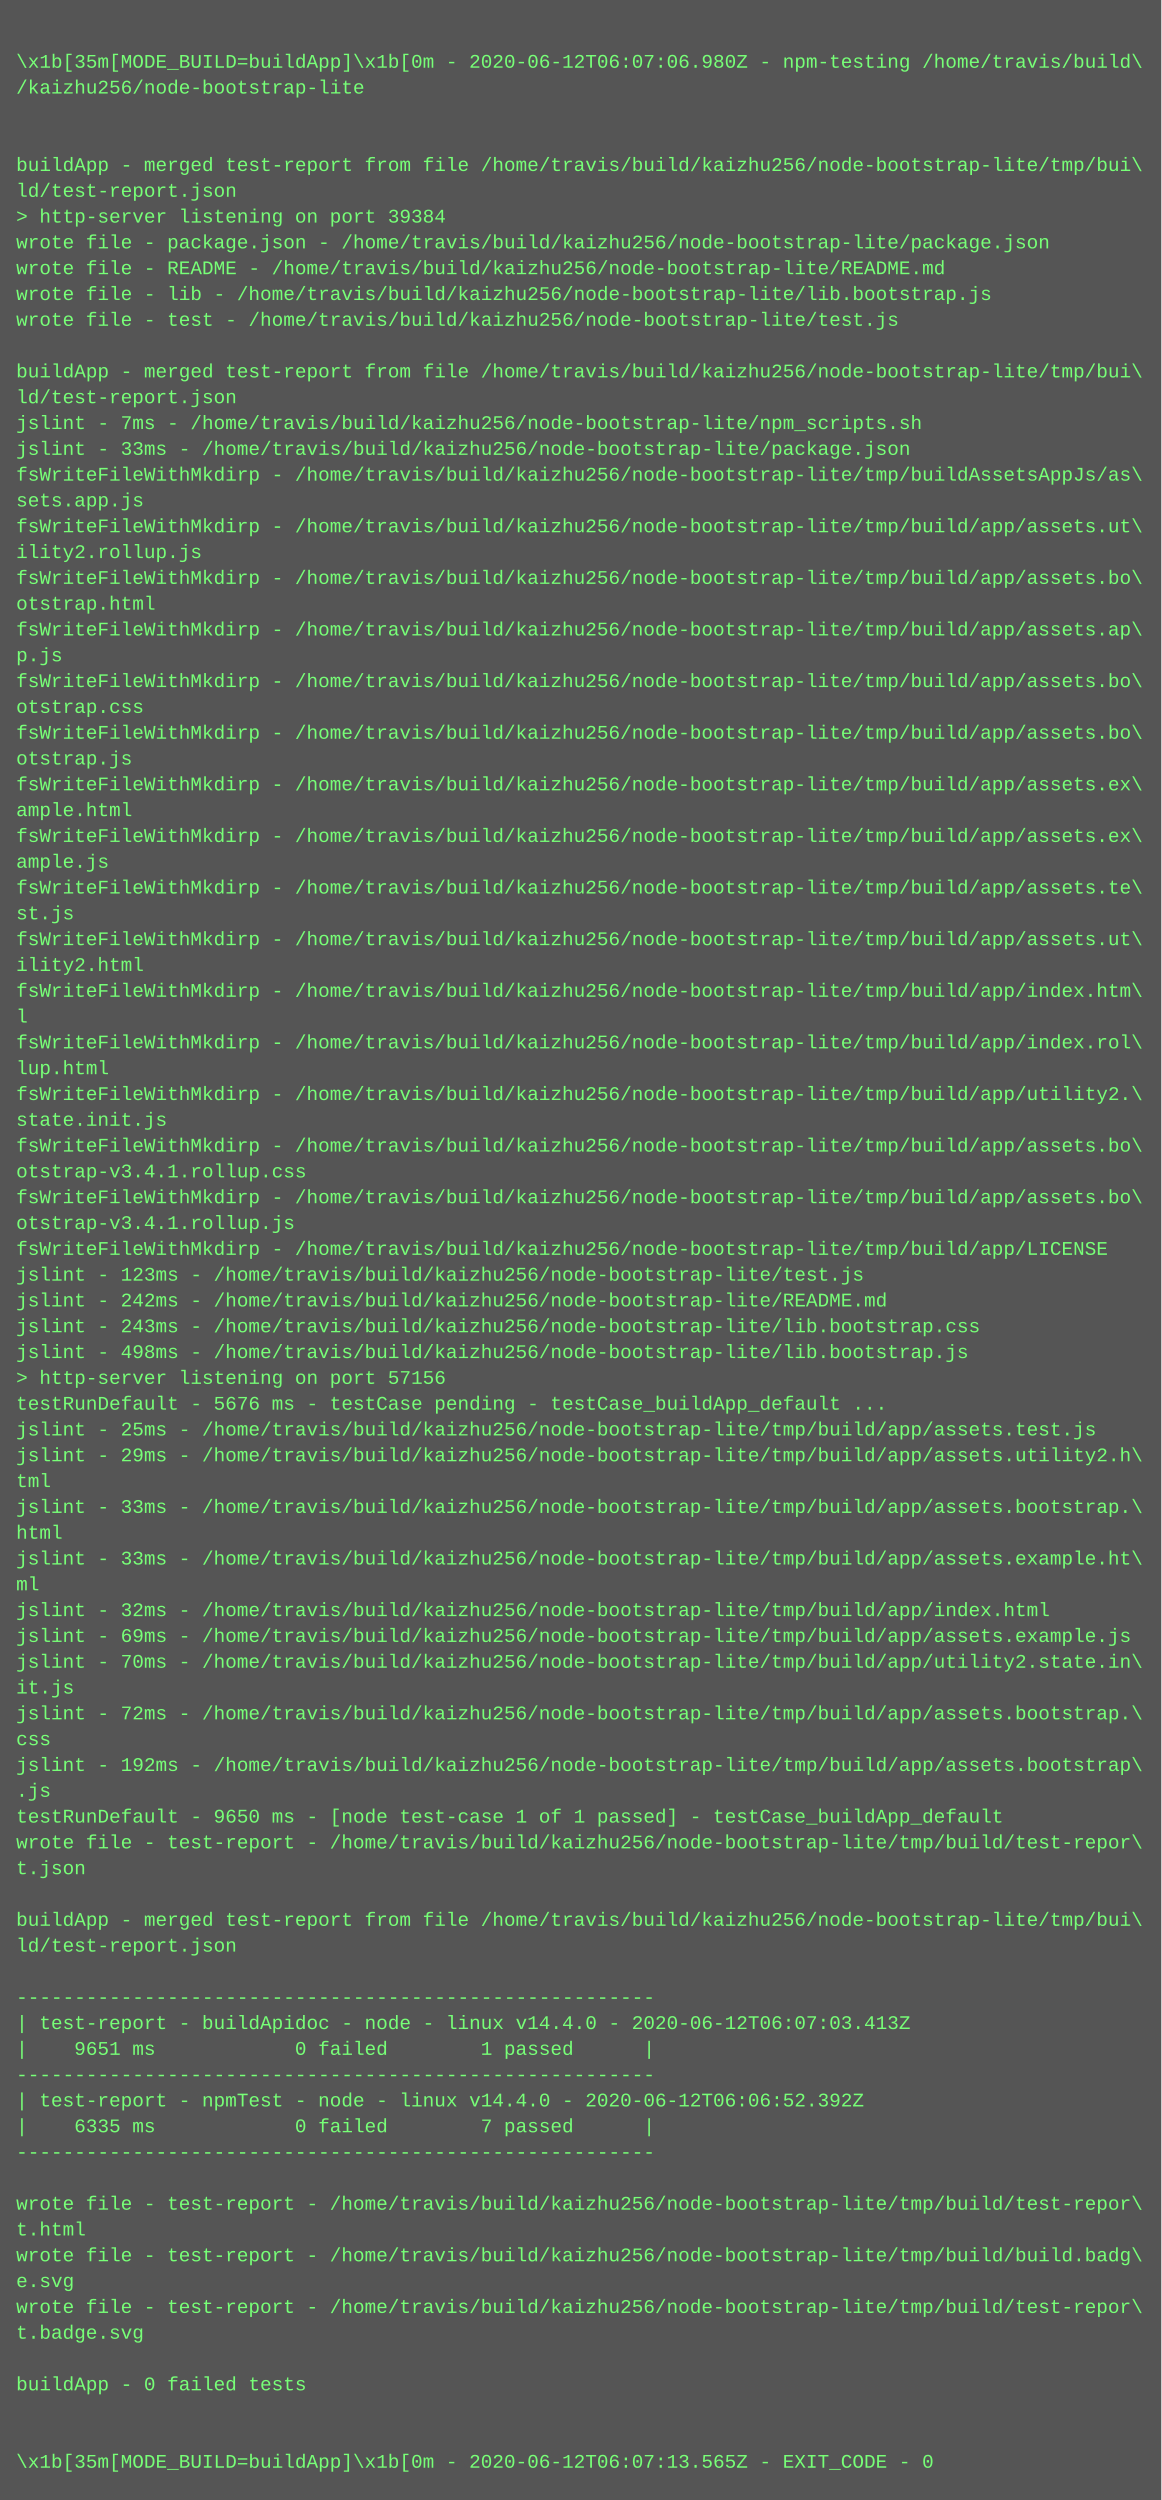
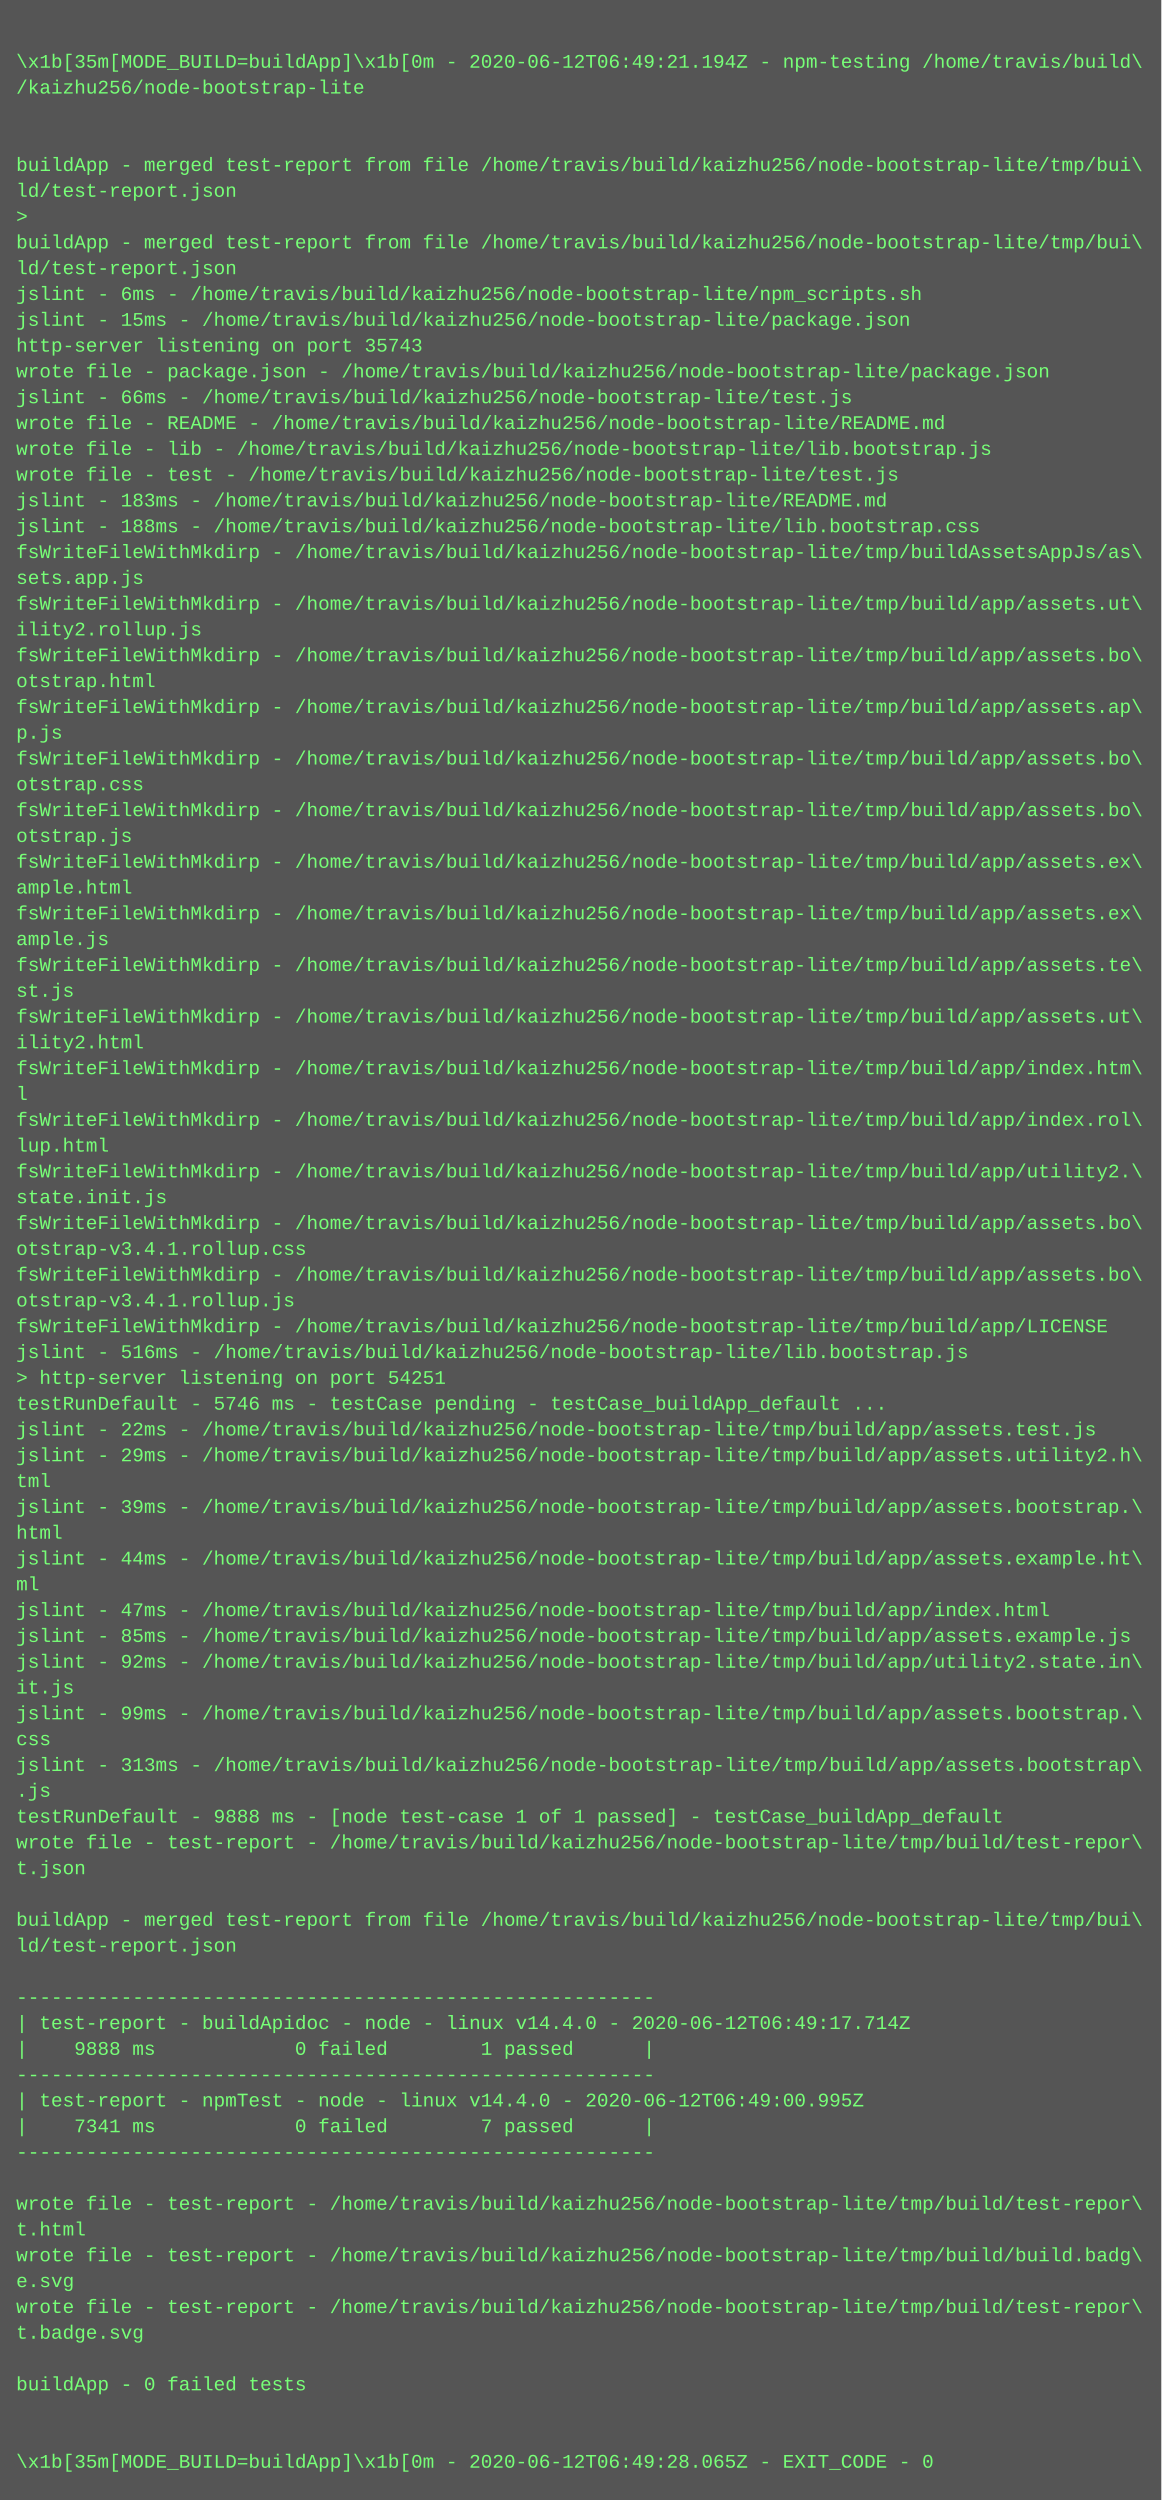
<svg xmlns="http://www.w3.org/2000/svg" height="1550" width="720">
  <rect height="1550" fill="#555" width="720" />
  <text fill="#7f7" font-family="Courier New" font-size="12" xml:space="preserve">
    <tspan x="10" y="26" />
-     <tspan x="10" y="42">\x1b[35m[MODE_BUILD=buildApp]\x1b[0m - 2020-06-12T06:07:06.980Z - npm-testing /home/travis/build\</tspan>
+     <tspan x="10" y="42">\x1b[35m[MODE_BUILD=buildApp]\x1b[0m - 2020-06-12T06:49:21.194Z - npm-testing /home/travis/build\</tspan>
    <tspan x="10" y="58">/kaizhu256/node-bootstrap-lite</tspan>
    <tspan x="10" y="74" />
    <tspan x="10" y="90" />
    <tspan x="10" y="106">buildApp - merged test-report from file /home/travis/build/kaizhu256/node-bootstrap-lite/tmp/bui\</tspan>
    <tspan x="10" y="122">ld/test-report.json</tspan>
-     <tspan x="10" y="138">&gt; http-server listening on port 39384</tspan>
-     <tspan x="10" y="154">wrote file - package.json - /home/travis/build/kaizhu256/node-bootstrap-lite/package.json</tspan>
-     <tspan x="10" y="170">wrote file - README - /home/travis/build/kaizhu256/node-bootstrap-lite/README.md</tspan>
-     <tspan x="10" y="186">wrote file - lib - /home/travis/build/kaizhu256/node-bootstrap-lite/lib.bootstrap.js</tspan>
-     <tspan x="10" y="202">wrote file - test - /home/travis/build/kaizhu256/node-bootstrap-lite/test.js</tspan>
-     <tspan x="10" y="218" />
-     <tspan x="10" y="234">buildApp - merged test-report from file /home/travis/build/kaizhu256/node-bootstrap-lite/tmp/bui\</tspan>
-     <tspan x="10" y="250">ld/test-report.json</tspan>
-     <tspan x="10" y="266">jslint - 7ms - /home/travis/build/kaizhu256/node-bootstrap-lite/npm_scripts.sh</tspan>
-     <tspan x="10" y="282">jslint - 33ms - /home/travis/build/kaizhu256/node-bootstrap-lite/package.json</tspan>
-     <tspan x="10" y="298">fsWriteFileWithMkdirp - /home/travis/build/kaizhu256/node-bootstrap-lite/tmp/buildAssetsAppJs/as\</tspan>
-     <tspan x="10" y="314">sets.app.js</tspan>
-     <tspan x="10" y="330">fsWriteFileWithMkdirp - /home/travis/build/kaizhu256/node-bootstrap-lite/tmp/build/app/assets.ut\</tspan>
-     <tspan x="10" y="346">ility2.rollup.js</tspan>
-     <tspan x="10" y="362">fsWriteFileWithMkdirp - /home/travis/build/kaizhu256/node-bootstrap-lite/tmp/build/app/assets.bo\</tspan>
-     <tspan x="10" y="378">otstrap.html</tspan>
-     <tspan x="10" y="394">fsWriteFileWithMkdirp - /home/travis/build/kaizhu256/node-bootstrap-lite/tmp/build/app/assets.ap\</tspan>
-     <tspan x="10" y="410">p.js</tspan>
-     <tspan x="10" y="426">fsWriteFileWithMkdirp - /home/travis/build/kaizhu256/node-bootstrap-lite/tmp/build/app/assets.bo\</tspan>
-     <tspan x="10" y="442">otstrap.css</tspan>
-     <tspan x="10" y="458">fsWriteFileWithMkdirp - /home/travis/build/kaizhu256/node-bootstrap-lite/tmp/build/app/assets.bo\</tspan>
-     <tspan x="10" y="474">otstrap.js</tspan>
-     <tspan x="10" y="490">fsWriteFileWithMkdirp - /home/travis/build/kaizhu256/node-bootstrap-lite/tmp/build/app/assets.ex\</tspan>
-     <tspan x="10" y="506">ample.html</tspan>
-     <tspan x="10" y="522">fsWriteFileWithMkdirp - /home/travis/build/kaizhu256/node-bootstrap-lite/tmp/build/app/assets.ex\</tspan>
-     <tspan x="10" y="538">ample.js</tspan>
-     <tspan x="10" y="554">fsWriteFileWithMkdirp - /home/travis/build/kaizhu256/node-bootstrap-lite/tmp/build/app/assets.te\</tspan>
-     <tspan x="10" y="570">st.js</tspan>
-     <tspan x="10" y="586">fsWriteFileWithMkdirp - /home/travis/build/kaizhu256/node-bootstrap-lite/tmp/build/app/assets.ut\</tspan>
-     <tspan x="10" y="602">ility2.html</tspan>
-     <tspan x="10" y="618">fsWriteFileWithMkdirp - /home/travis/build/kaizhu256/node-bootstrap-lite/tmp/build/app/index.htm\</tspan>
-     <tspan x="10" y="634">l</tspan>
-     <tspan x="10" y="650">fsWriteFileWithMkdirp - /home/travis/build/kaizhu256/node-bootstrap-lite/tmp/build/app/index.rol\</tspan>
-     <tspan x="10" y="666">lup.html</tspan>
-     <tspan x="10" y="682">fsWriteFileWithMkdirp - /home/travis/build/kaizhu256/node-bootstrap-lite/tmp/build/app/utility2.\</tspan>
-     <tspan x="10" y="698">state.init.js</tspan>
-     <tspan x="10" y="714">fsWriteFileWithMkdirp - /home/travis/build/kaizhu256/node-bootstrap-lite/tmp/build/app/assets.bo\</tspan>
-     <tspan x="10" y="730">otstrap-v3.4.1.rollup.css</tspan>
-     <tspan x="10" y="746">fsWriteFileWithMkdirp - /home/travis/build/kaizhu256/node-bootstrap-lite/tmp/build/app/assets.bo\</tspan>
-     <tspan x="10" y="762">otstrap-v3.4.1.rollup.js</tspan>
-     <tspan x="10" y="778">fsWriteFileWithMkdirp - /home/travis/build/kaizhu256/node-bootstrap-lite/tmp/build/app/LICENSE</tspan>
-     <tspan x="10" y="794">jslint - 123ms - /home/travis/build/kaizhu256/node-bootstrap-lite/test.js</tspan>
-     <tspan x="10" y="810">jslint - 242ms - /home/travis/build/kaizhu256/node-bootstrap-lite/README.md</tspan>
-     <tspan x="10" y="826">jslint - 243ms - /home/travis/build/kaizhu256/node-bootstrap-lite/lib.bootstrap.css</tspan>
-     <tspan x="10" y="842">jslint - 498ms - /home/travis/build/kaizhu256/node-bootstrap-lite/lib.bootstrap.js</tspan>
-     <tspan x="10" y="858">&gt; http-server listening on port 57156</tspan>
-     <tspan x="10" y="874">testRunDefault - 5676 ms - testCase pending - testCase_buildApp_default ...</tspan>
-     <tspan x="10" y="890">jslint - 25ms - /home/travis/build/kaizhu256/node-bootstrap-lite/tmp/build/app/assets.test.js</tspan>
+     <tspan x="10" y="138">&gt; </tspan>
+     <tspan x="10" y="154">buildApp - merged test-report from file /home/travis/build/kaizhu256/node-bootstrap-lite/tmp/bui\</tspan>
+     <tspan x="10" y="170">ld/test-report.json</tspan>
+     <tspan x="10" y="186">jslint - 6ms - /home/travis/build/kaizhu256/node-bootstrap-lite/npm_scripts.sh</tspan>
+     <tspan x="10" y="202">jslint - 15ms - /home/travis/build/kaizhu256/node-bootstrap-lite/package.json</tspan>
+     <tspan x="10" y="218">http-server listening on port 35743</tspan>
+     <tspan x="10" y="234">wrote file - package.json - /home/travis/build/kaizhu256/node-bootstrap-lite/package.json</tspan>
+     <tspan x="10" y="250">jslint - 66ms - /home/travis/build/kaizhu256/node-bootstrap-lite/test.js</tspan>
+     <tspan x="10" y="266">wrote file - README - /home/travis/build/kaizhu256/node-bootstrap-lite/README.md</tspan>
+     <tspan x="10" y="282">wrote file - lib - /home/travis/build/kaizhu256/node-bootstrap-lite/lib.bootstrap.js</tspan>
+     <tspan x="10" y="298">wrote file - test - /home/travis/build/kaizhu256/node-bootstrap-lite/test.js</tspan>
+     <tspan x="10" y="314">jslint - 183ms - /home/travis/build/kaizhu256/node-bootstrap-lite/README.md</tspan>
+     <tspan x="10" y="330">jslint - 188ms - /home/travis/build/kaizhu256/node-bootstrap-lite/lib.bootstrap.css</tspan>
+     <tspan x="10" y="346">fsWriteFileWithMkdirp - /home/travis/build/kaizhu256/node-bootstrap-lite/tmp/buildAssetsAppJs/as\</tspan>
+     <tspan x="10" y="362">sets.app.js</tspan>
+     <tspan x="10" y="378">fsWriteFileWithMkdirp - /home/travis/build/kaizhu256/node-bootstrap-lite/tmp/build/app/assets.ut\</tspan>
+     <tspan x="10" y="394">ility2.rollup.js</tspan>
+     <tspan x="10" y="410">fsWriteFileWithMkdirp - /home/travis/build/kaizhu256/node-bootstrap-lite/tmp/build/app/assets.bo\</tspan>
+     <tspan x="10" y="426">otstrap.html</tspan>
+     <tspan x="10" y="442">fsWriteFileWithMkdirp - /home/travis/build/kaizhu256/node-bootstrap-lite/tmp/build/app/assets.ap\</tspan>
+     <tspan x="10" y="458">p.js</tspan>
+     <tspan x="10" y="474">fsWriteFileWithMkdirp - /home/travis/build/kaizhu256/node-bootstrap-lite/tmp/build/app/assets.bo\</tspan>
+     <tspan x="10" y="490">otstrap.css</tspan>
+     <tspan x="10" y="506">fsWriteFileWithMkdirp - /home/travis/build/kaizhu256/node-bootstrap-lite/tmp/build/app/assets.bo\</tspan>
+     <tspan x="10" y="522">otstrap.js</tspan>
+     <tspan x="10" y="538">fsWriteFileWithMkdirp - /home/travis/build/kaizhu256/node-bootstrap-lite/tmp/build/app/assets.ex\</tspan>
+     <tspan x="10" y="554">ample.html</tspan>
+     <tspan x="10" y="570">fsWriteFileWithMkdirp - /home/travis/build/kaizhu256/node-bootstrap-lite/tmp/build/app/assets.ex\</tspan>
+     <tspan x="10" y="586">ample.js</tspan>
+     <tspan x="10" y="602">fsWriteFileWithMkdirp - /home/travis/build/kaizhu256/node-bootstrap-lite/tmp/build/app/assets.te\</tspan>
+     <tspan x="10" y="618">st.js</tspan>
+     <tspan x="10" y="634">fsWriteFileWithMkdirp - /home/travis/build/kaizhu256/node-bootstrap-lite/tmp/build/app/assets.ut\</tspan>
+     <tspan x="10" y="650">ility2.html</tspan>
+     <tspan x="10" y="666">fsWriteFileWithMkdirp - /home/travis/build/kaizhu256/node-bootstrap-lite/tmp/build/app/index.htm\</tspan>
+     <tspan x="10" y="682">l</tspan>
+     <tspan x="10" y="698">fsWriteFileWithMkdirp - /home/travis/build/kaizhu256/node-bootstrap-lite/tmp/build/app/index.rol\</tspan>
+     <tspan x="10" y="714">lup.html</tspan>
+     <tspan x="10" y="730">fsWriteFileWithMkdirp - /home/travis/build/kaizhu256/node-bootstrap-lite/tmp/build/app/utility2.\</tspan>
+     <tspan x="10" y="746">state.init.js</tspan>
+     <tspan x="10" y="762">fsWriteFileWithMkdirp - /home/travis/build/kaizhu256/node-bootstrap-lite/tmp/build/app/assets.bo\</tspan>
+     <tspan x="10" y="778">otstrap-v3.4.1.rollup.css</tspan>
+     <tspan x="10" y="794">fsWriteFileWithMkdirp - /home/travis/build/kaizhu256/node-bootstrap-lite/tmp/build/app/assets.bo\</tspan>
+     <tspan x="10" y="810">otstrap-v3.4.1.rollup.js</tspan>
+     <tspan x="10" y="826">fsWriteFileWithMkdirp - /home/travis/build/kaizhu256/node-bootstrap-lite/tmp/build/app/LICENSE</tspan>
+     <tspan x="10" y="842">jslint - 516ms - /home/travis/build/kaizhu256/node-bootstrap-lite/lib.bootstrap.js</tspan>
+     <tspan x="10" y="858">&gt; http-server listening on port 54251</tspan>
+     <tspan x="10" y="874">testRunDefault - 5746 ms - testCase pending - testCase_buildApp_default ...</tspan>
+     <tspan x="10" y="890">jslint - 22ms - /home/travis/build/kaizhu256/node-bootstrap-lite/tmp/build/app/assets.test.js</tspan>
    <tspan x="10" y="906">jslint - 29ms - /home/travis/build/kaizhu256/node-bootstrap-lite/tmp/build/app/assets.utility2.h\</tspan>
    <tspan x="10" y="922">tml</tspan>
-     <tspan x="10" y="938">jslint - 33ms - /home/travis/build/kaizhu256/node-bootstrap-lite/tmp/build/app/assets.bootstrap.\</tspan>
+     <tspan x="10" y="938">jslint - 39ms - /home/travis/build/kaizhu256/node-bootstrap-lite/tmp/build/app/assets.bootstrap.\</tspan>
    <tspan x="10" y="954">html</tspan>
-     <tspan x="10" y="970">jslint - 33ms - /home/travis/build/kaizhu256/node-bootstrap-lite/tmp/build/app/assets.example.ht\</tspan>
+     <tspan x="10" y="970">jslint - 44ms - /home/travis/build/kaizhu256/node-bootstrap-lite/tmp/build/app/assets.example.ht\</tspan>
    <tspan x="10" y="986">ml</tspan>
-     <tspan x="10" y="1002">jslint - 32ms - /home/travis/build/kaizhu256/node-bootstrap-lite/tmp/build/app/index.html</tspan>
-     <tspan x="10" y="1018">jslint - 69ms - /home/travis/build/kaizhu256/node-bootstrap-lite/tmp/build/app/assets.example.js</tspan>
-     <tspan x="10" y="1034">jslint - 70ms - /home/travis/build/kaizhu256/node-bootstrap-lite/tmp/build/app/utility2.state.in\</tspan>
+     <tspan x="10" y="1002">jslint - 47ms - /home/travis/build/kaizhu256/node-bootstrap-lite/tmp/build/app/index.html</tspan>
+     <tspan x="10" y="1018">jslint - 85ms - /home/travis/build/kaizhu256/node-bootstrap-lite/tmp/build/app/assets.example.js</tspan>
+     <tspan x="10" y="1034">jslint - 92ms - /home/travis/build/kaizhu256/node-bootstrap-lite/tmp/build/app/utility2.state.in\</tspan>
    <tspan x="10" y="1050">it.js</tspan>
-     <tspan x="10" y="1066">jslint - 72ms - /home/travis/build/kaizhu256/node-bootstrap-lite/tmp/build/app/assets.bootstrap.\</tspan>
+     <tspan x="10" y="1066">jslint - 99ms - /home/travis/build/kaizhu256/node-bootstrap-lite/tmp/build/app/assets.bootstrap.\</tspan>
    <tspan x="10" y="1082">css</tspan>
-     <tspan x="10" y="1098">jslint - 192ms - /home/travis/build/kaizhu256/node-bootstrap-lite/tmp/build/app/assets.bootstrap\</tspan>
+     <tspan x="10" y="1098">jslint - 313ms - /home/travis/build/kaizhu256/node-bootstrap-lite/tmp/build/app/assets.bootstrap\</tspan>
    <tspan x="10" y="1114">.js</tspan>
-     <tspan x="10" y="1130">testRunDefault - 9650 ms - [node test-case 1 of 1 passed] - testCase_buildApp_default</tspan>
+     <tspan x="10" y="1130">testRunDefault - 9888 ms - [node test-case 1 of 1 passed] - testCase_buildApp_default</tspan>
    <tspan x="10" y="1146">wrote file - test-report - /home/travis/build/kaizhu256/node-bootstrap-lite/tmp/build/test-repor\</tspan>
    <tspan x="10" y="1162">t.json</tspan>
    <tspan x="10" y="1178" />
    <tspan x="10" y="1194">buildApp - merged test-report from file /home/travis/build/kaizhu256/node-bootstrap-lite/tmp/bui\</tspan>
    <tspan x="10" y="1210">ld/test-report.json</tspan>
    <tspan x="10" y="1226" />
    <tspan x="10" y="1242">-------------------------------------------------------</tspan>
-     <tspan x="10" y="1258">| test-report - buildApidoc - node - linux v14.4.0 - 2020-06-12T06:07:03.413Z</tspan>
-     <tspan x="10" y="1274">|    9651 ms            0 failed        1 passed      |</tspan>
+     <tspan x="10" y="1258">| test-report - buildApidoc - node - linux v14.4.0 - 2020-06-12T06:49:17.714Z</tspan>
+     <tspan x="10" y="1274">|    9888 ms            0 failed        1 passed      |</tspan>
    <tspan x="10" y="1290">-------------------------------------------------------</tspan>
-     <tspan x="10" y="1306">| test-report - npmTest - node - linux v14.4.0 - 2020-06-12T06:06:52.392Z</tspan>
-     <tspan x="10" y="1322">|    6335 ms            0 failed        7 passed      |</tspan>
+     <tspan x="10" y="1306">| test-report - npmTest - node - linux v14.4.0 - 2020-06-12T06:49:00.995Z</tspan>
+     <tspan x="10" y="1322">|    7341 ms            0 failed        7 passed      |</tspan>
    <tspan x="10" y="1338">-------------------------------------------------------</tspan>
    <tspan x="10" y="1354" />
    <tspan x="10" y="1370">wrote file - test-report - /home/travis/build/kaizhu256/node-bootstrap-lite/tmp/build/test-repor\</tspan>
    <tspan x="10" y="1386">t.html</tspan>
    <tspan x="10" y="1402">wrote file - test-report - /home/travis/build/kaizhu256/node-bootstrap-lite/tmp/build/build.badg\</tspan>
    <tspan x="10" y="1418">e.svg</tspan>
    <tspan x="10" y="1434">wrote file - test-report - /home/travis/build/kaizhu256/node-bootstrap-lite/tmp/build/test-repor\</tspan>
    <tspan x="10" y="1450">t.badge.svg</tspan>
    <tspan x="10" y="1466" />
    <tspan x="10" y="1482">buildApp - 0 failed tests</tspan>
    <tspan x="10" y="1498" />
    <tspan x="10" y="1514" />
-     <tspan x="10" y="1530">\x1b[35m[MODE_BUILD=buildApp]\x1b[0m - 2020-06-12T06:07:13.565Z - EXIT_CODE - 0</tspan>
+     <tspan x="10" y="1530">\x1b[35m[MODE_BUILD=buildApp]\x1b[0m - 2020-06-12T06:49:28.065Z - EXIT_CODE - 0</tspan>
  </text>
</svg>
